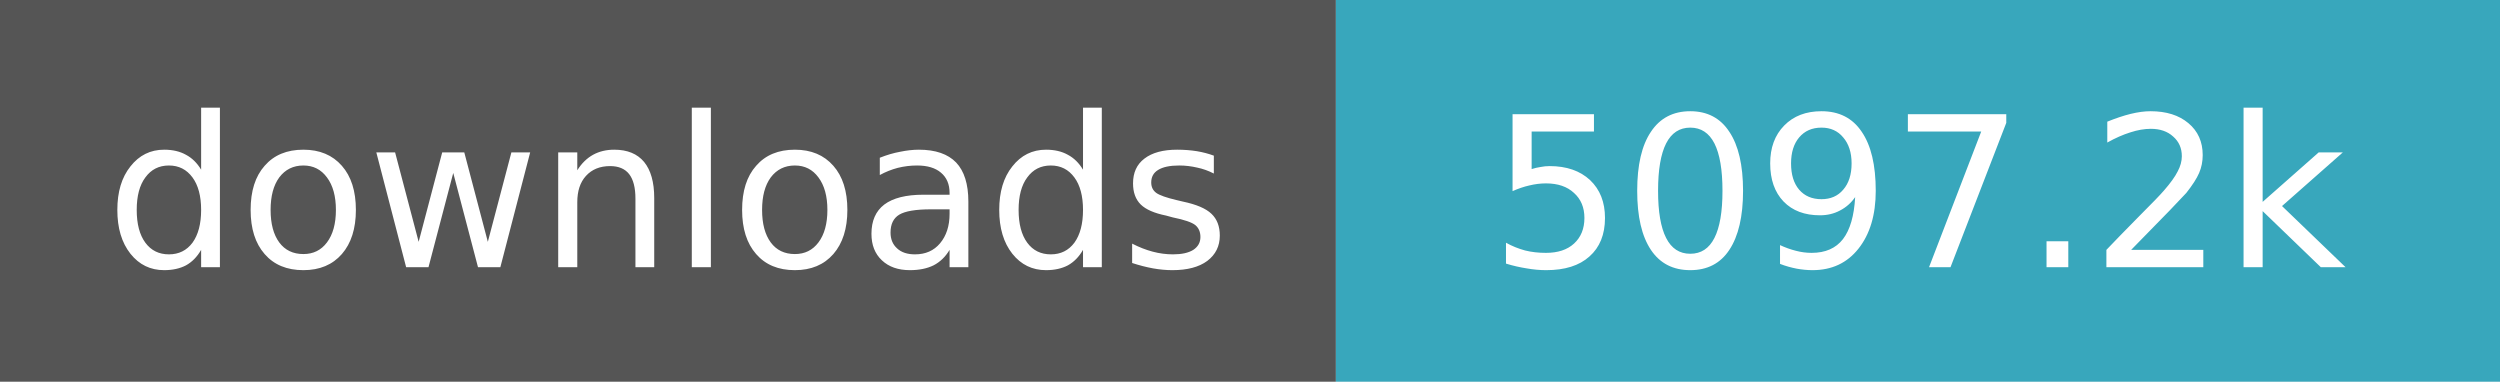
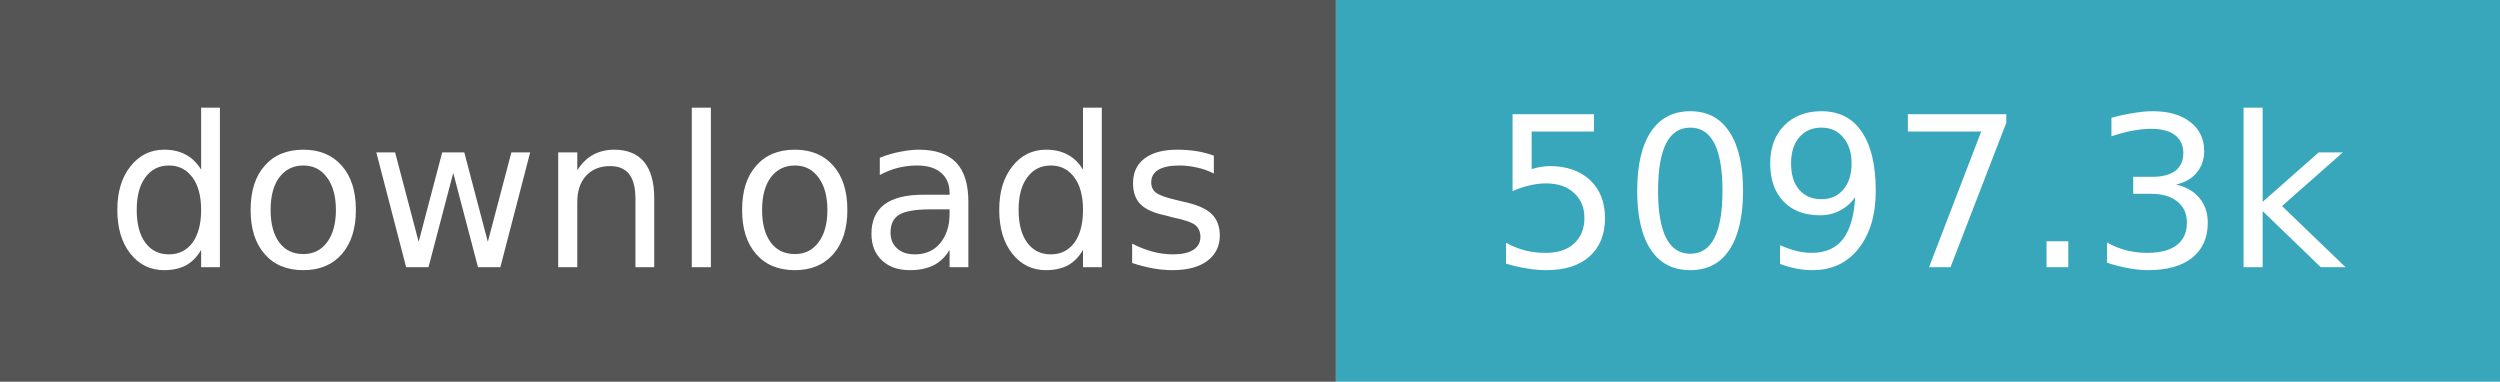
- <svg xmlns="http://www.w3.org/2000/svg" width="131" height="20" role="img" aria-label="downloads: 5,097,244">
+ <svg xmlns="http://www.w3.org/2000/svg" width="131" height="20" role="img" aria-label="downloads: 5,097,337">
  <path fill="#555" d="M0 0h70v20H0z" />
  <path fill="#38a7bc" d="M70 0h61v20H70z" />
  <g fill="#fff" text-anchor="middle" font-family="Verdana,Geneva,DejaVu Sans,sans-serif" font-size="11">
    <text x="35.0" y="14">downloads</text>
-     <text x="100.5" y="14">5097.2k</text>
+     <text x="100.5" y="14">5097.3k</text>
  </g>
</svg>
